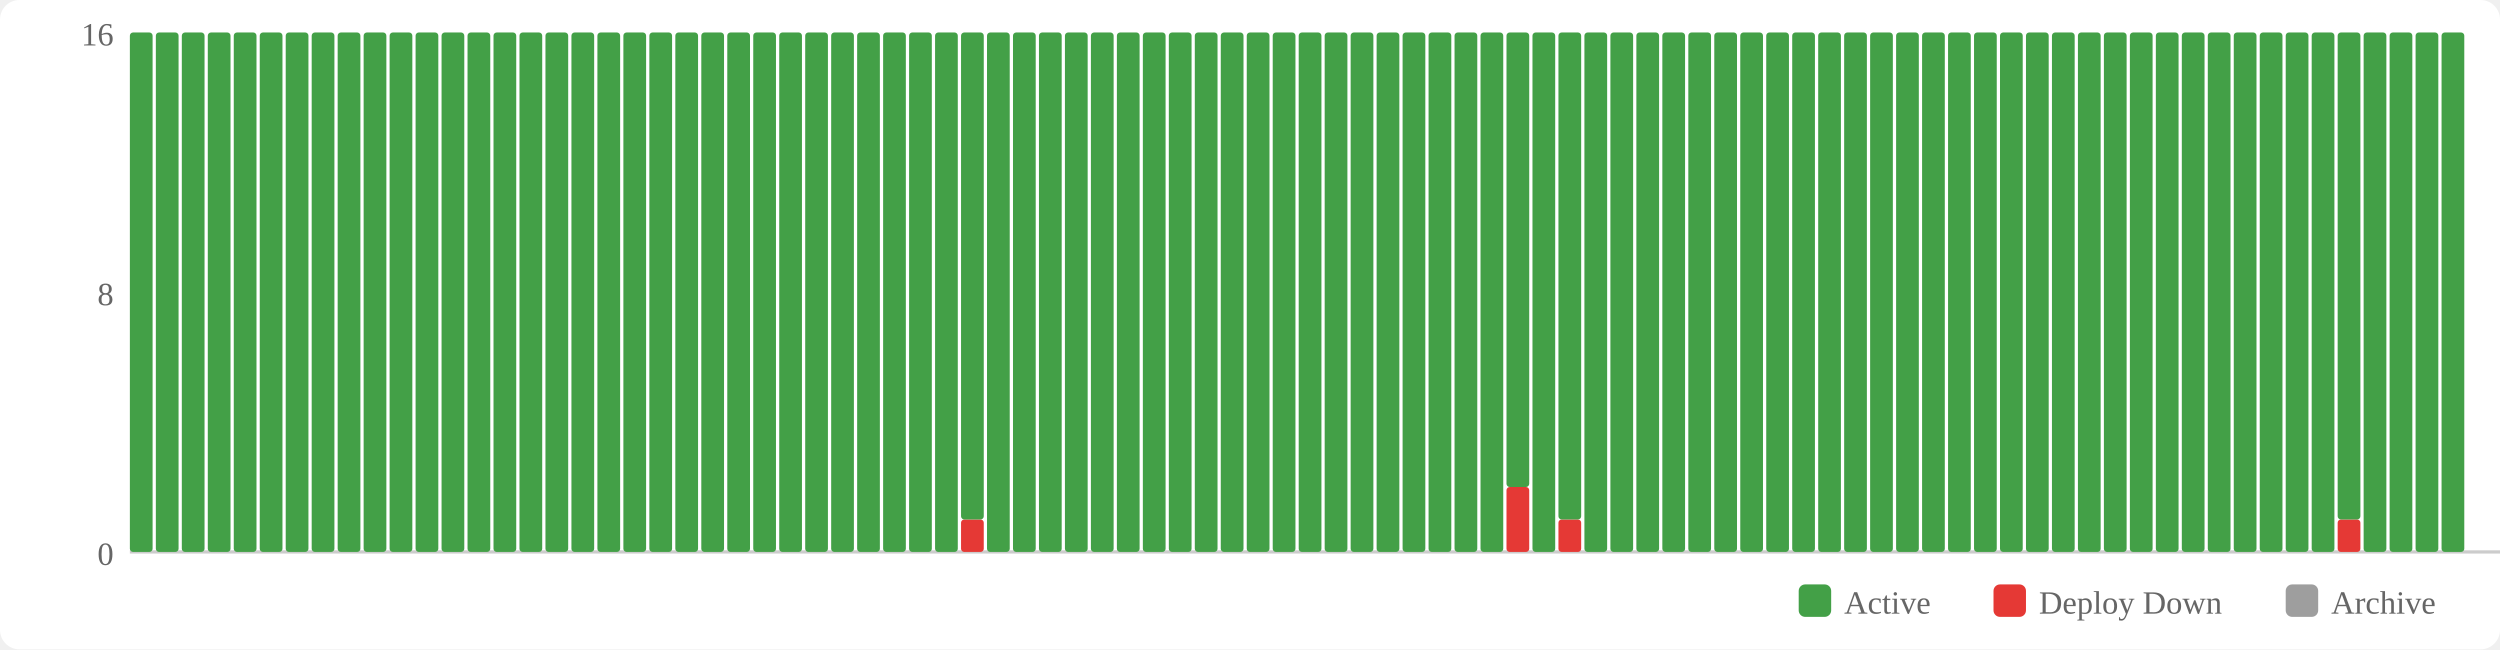
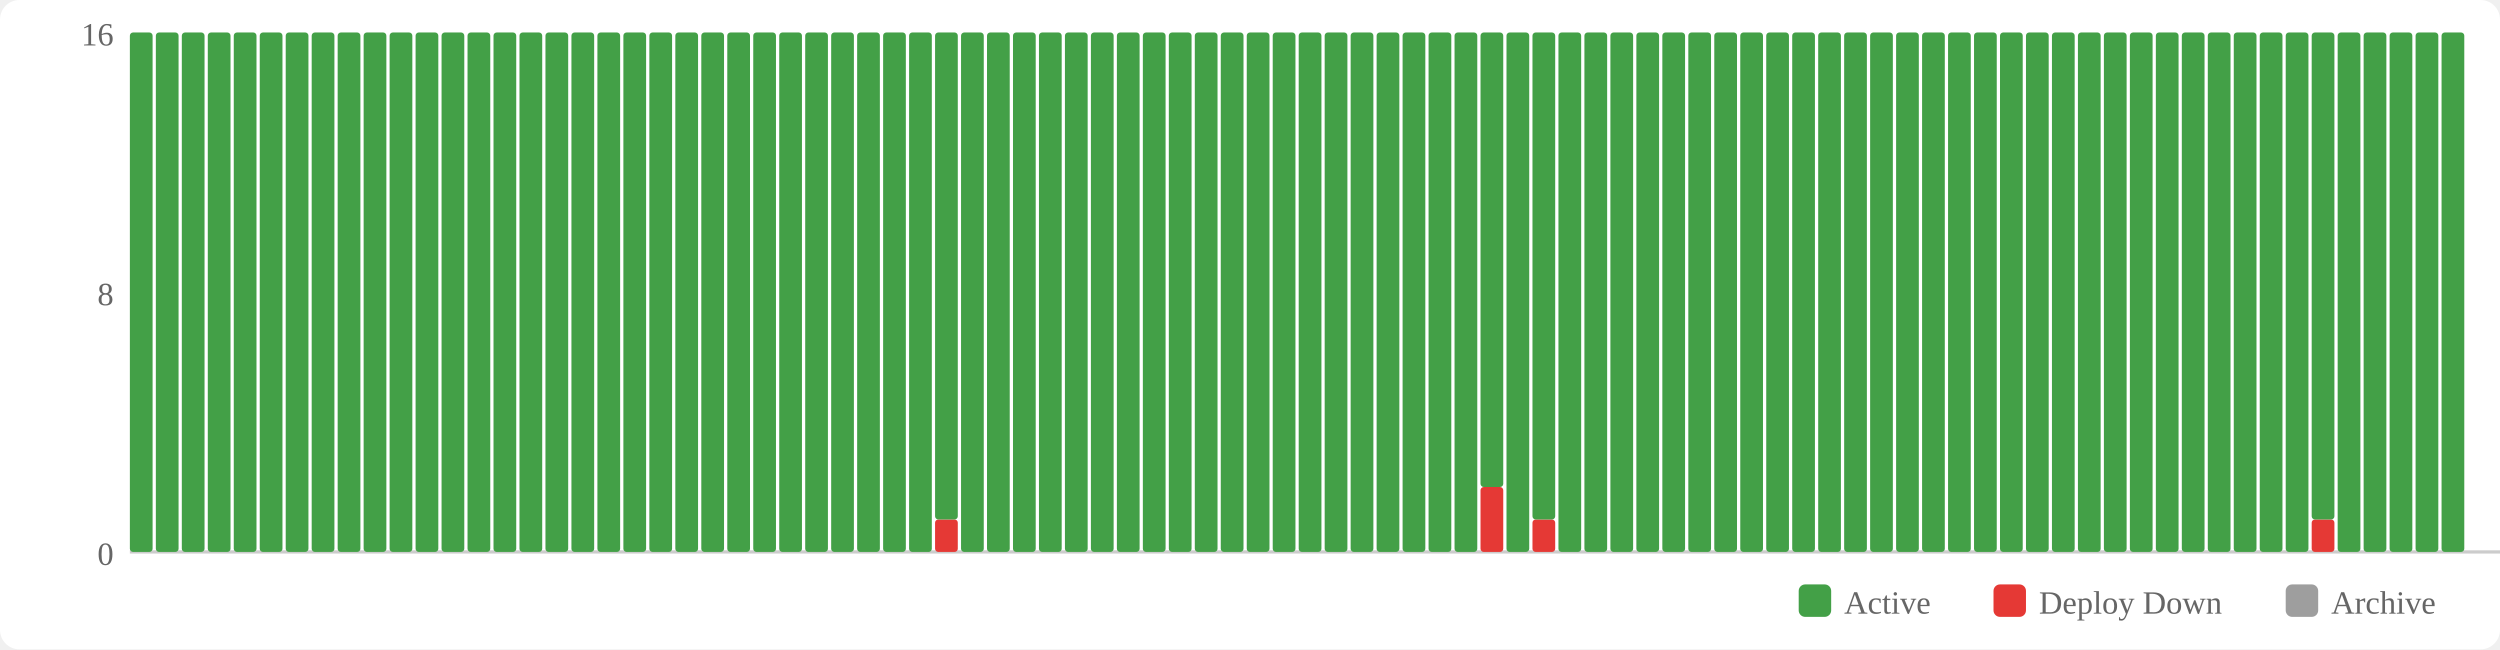
<svg xmlns="http://www.w3.org/2000/svg" width="770" height="200" viewBox="0 0 770 200">
  <rect width="770" height="200" fill="#fff" rx="6" />
  <rect x="554" y="180" width="10" height="10" fill="#43a047" rx="2" />
  <text x="568" y="189" font-size="10" fill="#666">Active</text>
  <rect x="614" y="180" width="10" height="10" fill="#e53935" rx="2" />
  <text x="628" y="189" font-size="10" fill="#666">Deploy Down</text>
  <rect x="704" y="180" width="10" height="10" fill="#9e9e9e" rx="2" />
  <text x="718" y="189" font-size="10" fill="#666">Archive</text>
  <text x="35" y="174" text-anchor="end" font-size="10" fill="#666">0</text>
  <text x="35" y="94" text-anchor="end" font-size="10" fill="#666">8</text>
  <text x="35" y="14" text-anchor="end" font-size="10" fill="#666">16</text>
  <line x1="40" y1="170" x2="770" y2="170" stroke="#ccc" stroke-width="1" />
  <rect x="40" y="10" width="7" height="160" fill="#43a047" rx="1" />
  <rect x="48" y="10" width="7" height="160" fill="#43a047" rx="1" />
  <rect x="56" y="10" width="7" height="160" fill="#43a047" rx="1" />
  <rect x="64" y="10" width="7" height="160" fill="#43a047" rx="1" />
  <rect x="72" y="10" width="7" height="160" fill="#43a047" rx="1" />
  <rect x="80" y="10" width="7" height="160" fill="#43a047" rx="1" />
  <rect x="88" y="10" width="7" height="160" fill="#43a047" rx="1" />
  <rect x="96" y="10" width="7" height="160" fill="#43a047" rx="1" />
  <rect x="104" y="10" width="7" height="160" fill="#43a047" rx="1" />
  <rect x="112" y="10" width="7" height="160" fill="#43a047" rx="1" />
  <rect x="120" y="10" width="7" height="160" fill="#43a047" rx="1" />
  <rect x="128" y="10" width="7" height="160" fill="#43a047" rx="1" />
  <rect x="136" y="10" width="7" height="160" fill="#43a047" rx="1" />
  <rect x="144" y="10" width="7" height="160" fill="#43a047" rx="1" />
  <rect x="152" y="10" width="7" height="160" fill="#43a047" rx="1" />
  <rect x="160" y="10" width="7" height="160" fill="#43a047" rx="1" />
  <rect x="168" y="10" width="7" height="160" fill="#43a047" rx="1" />
  <rect x="176" y="10" width="7" height="160" fill="#43a047" rx="1" />
  <rect x="184" y="10" width="7" height="160" fill="#43a047" rx="1" />
  <rect x="192" y="10" width="7" height="160" fill="#43a047" rx="1" />
  <rect x="200" y="10" width="7" height="160" fill="#43a047" rx="1" />
  <rect x="208" y="10" width="7" height="160" fill="#43a047" rx="1" />
  <rect x="216" y="10" width="7" height="160" fill="#43a047" rx="1" />
  <rect x="224" y="10" width="7" height="160" fill="#43a047" rx="1" />
  <rect x="232" y="10" width="7" height="160" fill="#43a047" rx="1" />
  <rect x="240" y="10" width="7" height="160" fill="#43a047" rx="1" />
  <rect x="248" y="10" width="7" height="160" fill="#43a047" rx="1" />
  <rect x="256" y="10" width="7" height="160" fill="#43a047" rx="1" />
  <rect x="264" y="10" width="7" height="160" fill="#43a047" rx="1" />
  <rect x="272" y="10" width="7" height="160" fill="#43a047" rx="1" />
  <rect x="280" y="10" width="7" height="160" fill="#43a047" rx="1" />
-   <rect x="288" y="10" width="7" height="160" fill="#43a047" rx="1" />
-   <rect x="296" y="160" width="7" height="10" fill="#e53935" rx="1" />
-   <rect x="296" y="10" width="7" height="150" fill="#43a047" rx="1" />
+   <rect x="288" y="160" width="7" height="10" fill="#e53935" rx="1" />
+   <rect x="288" y="10" width="7" height="150" fill="#43a047" rx="1" />
+   <rect x="296" y="10" width="7" height="160" fill="#43a047" rx="1" />
  <rect x="304" y="10" width="7" height="160" fill="#43a047" rx="1" />
  <rect x="312" y="10" width="7" height="160" fill="#43a047" rx="1" />
  <rect x="320" y="10" width="7" height="160" fill="#43a047" rx="1" />
  <rect x="328" y="10" width="7" height="160" fill="#43a047" rx="1" />
  <rect x="336" y="10" width="7" height="160" fill="#43a047" rx="1" />
  <rect x="344" y="10" width="7" height="160" fill="#43a047" rx="1" />
  <rect x="352" y="10" width="7" height="160" fill="#43a047" rx="1" />
  <rect x="360" y="10" width="7" height="160" fill="#43a047" rx="1" />
  <rect x="368" y="10" width="7" height="160" fill="#43a047" rx="1" />
  <rect x="376" y="10" width="7" height="160" fill="#43a047" rx="1" />
  <rect x="384" y="10" width="7" height="160" fill="#43a047" rx="1" />
  <rect x="392" y="10" width="7" height="160" fill="#43a047" rx="1" />
  <rect x="400" y="10" width="7" height="160" fill="#43a047" rx="1" />
  <rect x="408" y="10" width="7" height="160" fill="#43a047" rx="1" />
  <rect x="416" y="10" width="7" height="160" fill="#43a047" rx="1" />
  <rect x="424" y="10" width="7" height="160" fill="#43a047" rx="1" />
  <rect x="432" y="10" width="7" height="160" fill="#43a047" rx="1" />
  <rect x="440" y="10" width="7" height="160" fill="#43a047" rx="1" />
  <rect x="448" y="10" width="7" height="160" fill="#43a047" rx="1" />
-   <rect x="456" y="10" width="7" height="160" fill="#43a047" rx="1" />
-   <rect x="464" y="150" width="7" height="20" fill="#e53935" rx="1" />
-   <rect x="464" y="10" width="7" height="140" fill="#43a047" rx="1" />
-   <rect x="472" y="10" width="7" height="160" fill="#43a047" rx="1" />
-   <rect x="480" y="160" width="7" height="10" fill="#e53935" rx="1" />
-   <rect x="480" y="10" width="7" height="150" fill="#43a047" rx="1" />
+   <rect x="456" y="150" width="7" height="20" fill="#e53935" rx="1" />
+   <rect x="456" y="10" width="7" height="140" fill="#43a047" rx="1" />
+   <rect x="464" y="10" width="7" height="160" fill="#43a047" rx="1" />
+   <rect x="472" y="160" width="7" height="10" fill="#e53935" rx="1" />
+   <rect x="472" y="10" width="7" height="150" fill="#43a047" rx="1" />
+   <rect x="480" y="10" width="7" height="160" fill="#43a047" rx="1" />
  <rect x="488" y="10" width="7" height="160" fill="#43a047" rx="1" />
  <rect x="496" y="10" width="7" height="160" fill="#43a047" rx="1" />
  <rect x="504" y="10" width="7" height="160" fill="#43a047" rx="1" />
  <rect x="512" y="10" width="7" height="160" fill="#43a047" rx="1" />
  <rect x="520" y="10" width="7" height="160" fill="#43a047" rx="1" />
  <rect x="528" y="10" width="7" height="160" fill="#43a047" rx="1" />
  <rect x="536" y="10" width="7" height="160" fill="#43a047" rx="1" />
  <rect x="544" y="10" width="7" height="160" fill="#43a047" rx="1" />
  <rect x="552" y="10" width="7" height="160" fill="#43a047" rx="1" />
  <rect x="560" y="10" width="7" height="160" fill="#43a047" rx="1" />
  <rect x="568" y="10" width="7" height="160" fill="#43a047" rx="1" />
  <rect x="576" y="10" width="7" height="160" fill="#43a047" rx="1" />
  <rect x="584" y="10" width="7" height="160" fill="#43a047" rx="1" />
  <rect x="592" y="10" width="7" height="160" fill="#43a047" rx="1" />
  <rect x="600" y="10" width="7" height="160" fill="#43a047" rx="1" />
  <rect x="608" y="10" width="7" height="160" fill="#43a047" rx="1" />
  <rect x="616" y="10" width="7" height="160" fill="#43a047" rx="1" />
  <rect x="624" y="10" width="7" height="160" fill="#43a047" rx="1" />
  <rect x="632" y="10" width="7" height="160" fill="#43a047" rx="1" />
  <rect x="640" y="10" width="7" height="160" fill="#43a047" rx="1" />
  <rect x="648" y="10" width="7" height="160" fill="#43a047" rx="1" />
  <rect x="656" y="10" width="7" height="160" fill="#43a047" rx="1" />
  <rect x="664" y="10" width="7" height="160" fill="#43a047" rx="1" />
  <rect x="672" y="10" width="7" height="160" fill="#43a047" rx="1" />
  <rect x="680" y="10" width="7" height="160" fill="#43a047" rx="1" />
  <rect x="688" y="10" width="7" height="160" fill="#43a047" rx="1" />
  <rect x="696" y="10" width="7" height="160" fill="#43a047" rx="1" />
  <rect x="704" y="10" width="7" height="160" fill="#43a047" rx="1" />
-   <rect x="712" y="10" width="7" height="160" fill="#43a047" rx="1" />
-   <rect x="720" y="160" width="7" height="10" fill="#e53935" rx="1" />
-   <rect x="720" y="10" width="7" height="150" fill="#43a047" rx="1" />
+   <rect x="712" y="160" width="7" height="10" fill="#e53935" rx="1" />
+   <rect x="712" y="10" width="7" height="150" fill="#43a047" rx="1" />
+   <rect x="720" y="10" width="7" height="160" fill="#43a047" rx="1" />
  <rect x="728" y="10" width="7" height="160" fill="#43a047" rx="1" />
  <rect x="736" y="10" width="7" height="160" fill="#43a047" rx="1" />
  <rect x="744" y="10" width="7" height="160" fill="#43a047" rx="1" />
  <rect x="752" y="10" width="7" height="160" fill="#43a047" rx="1" />
</svg>
